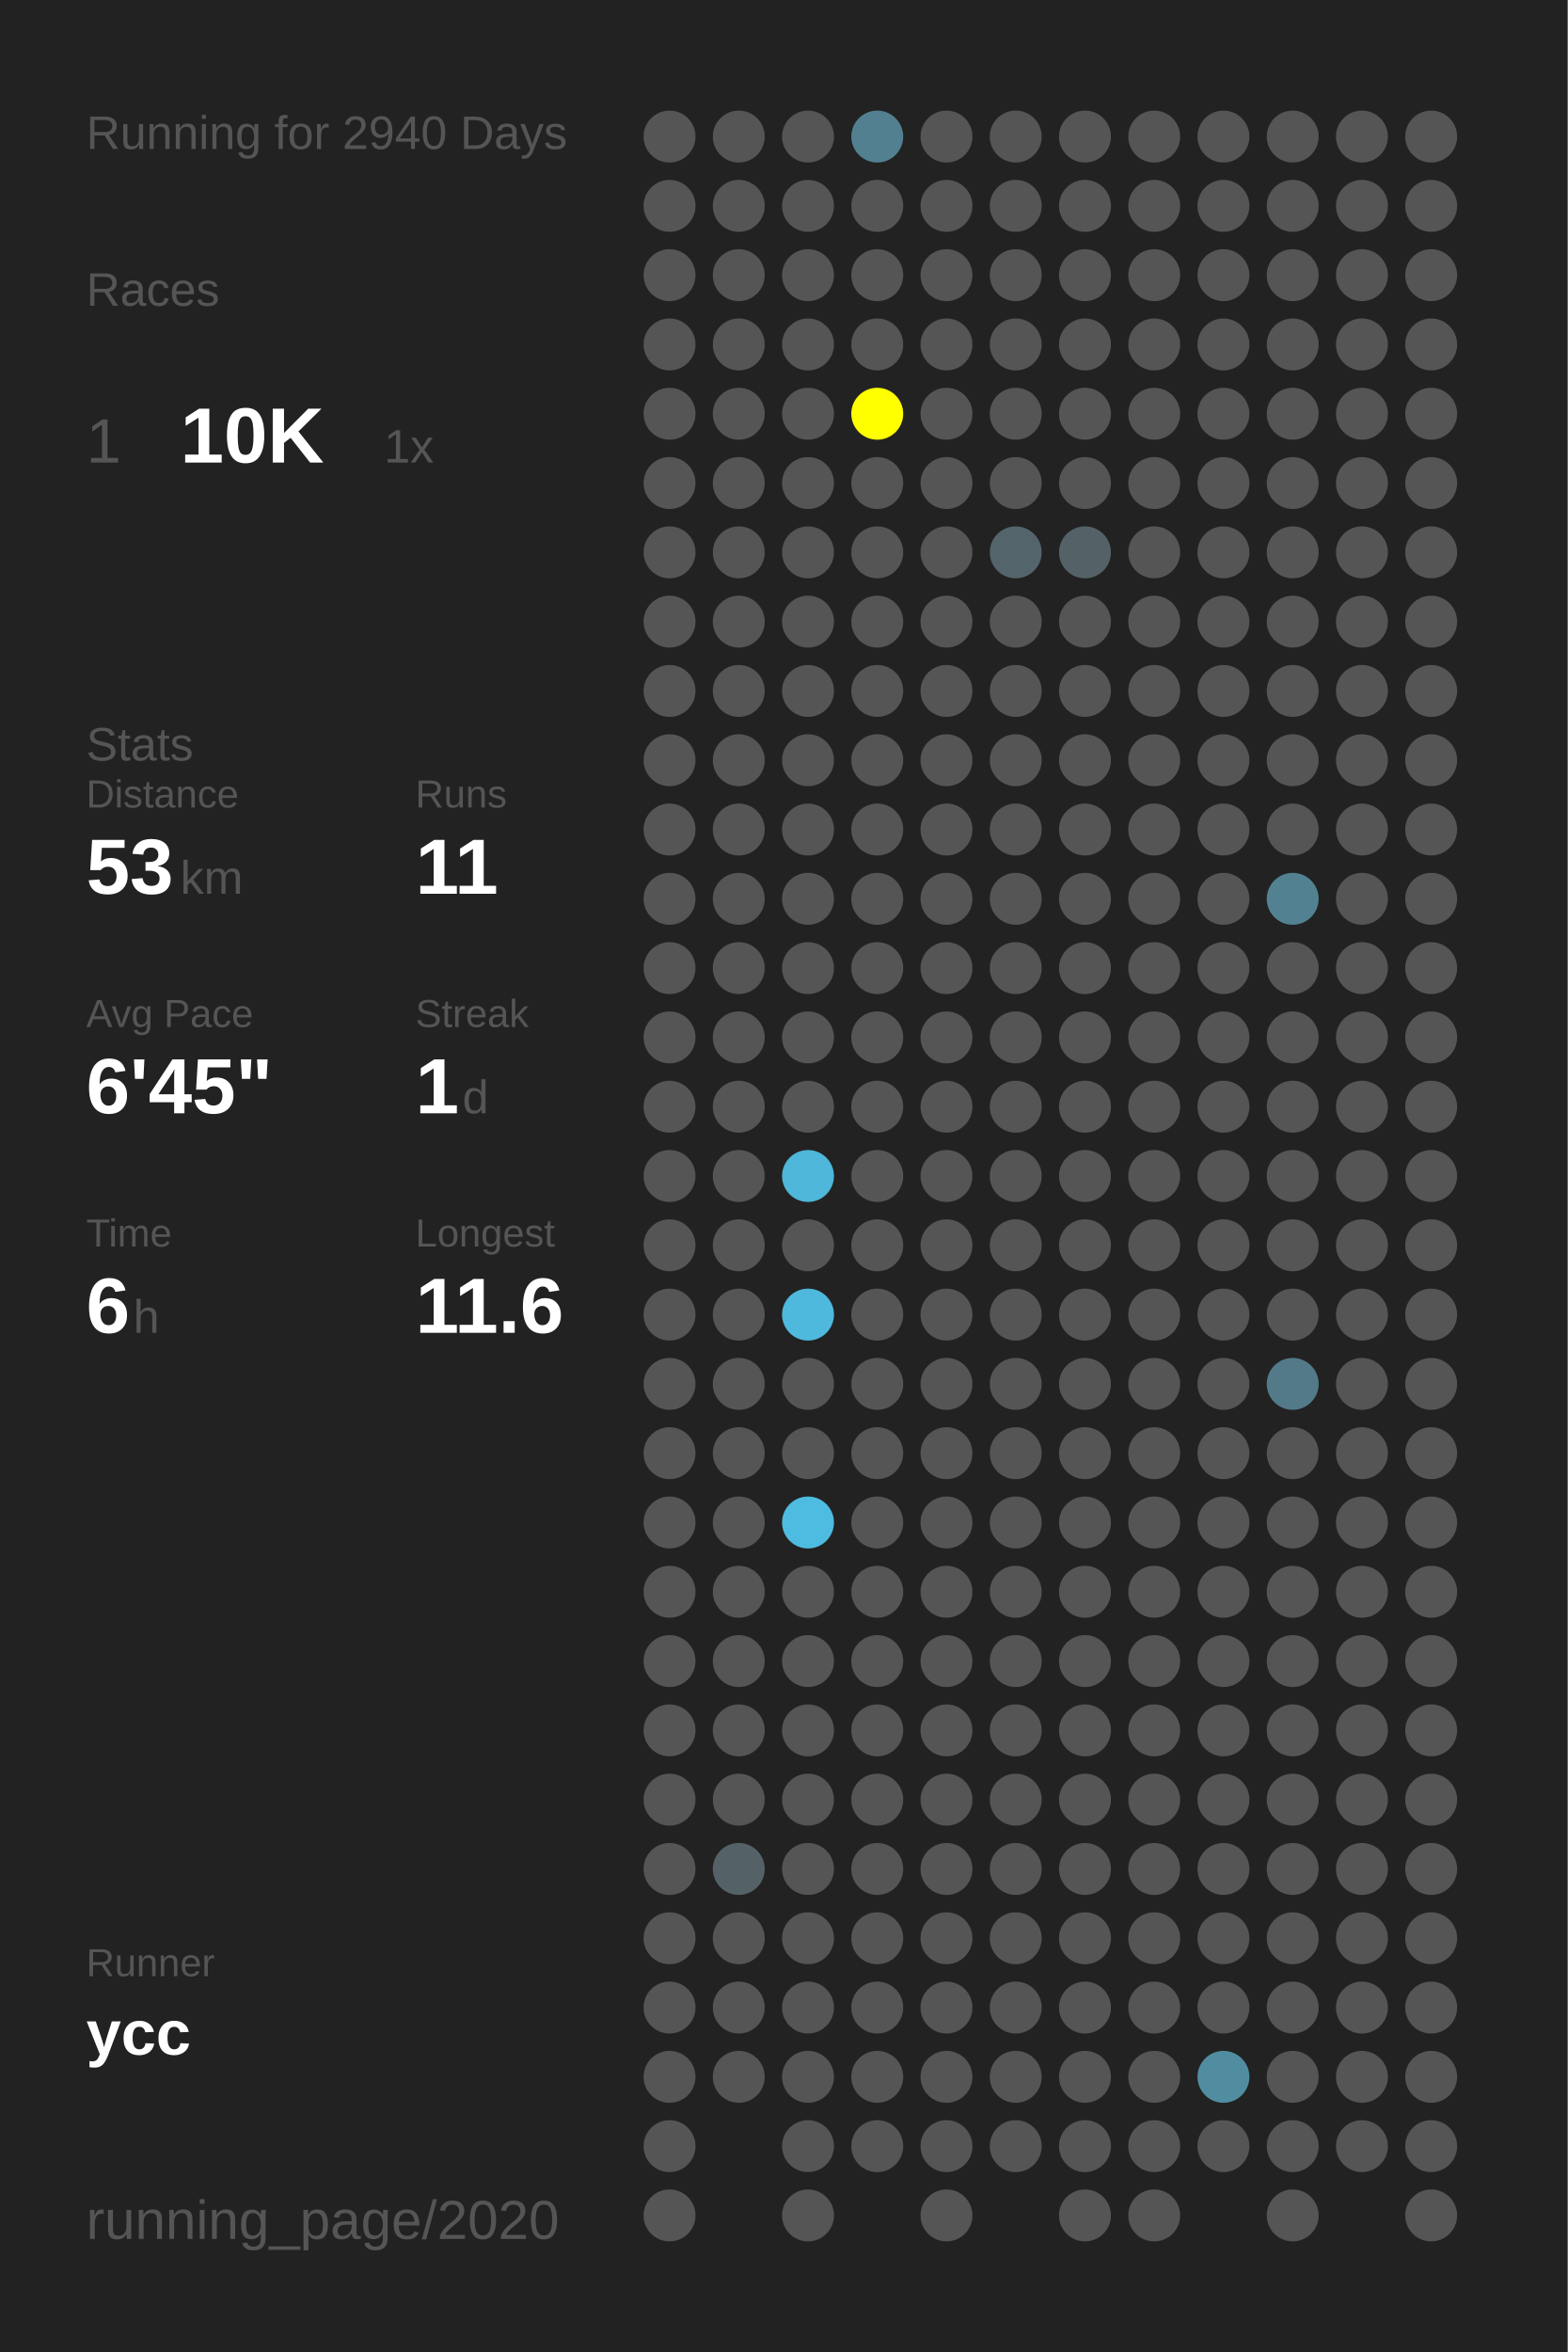
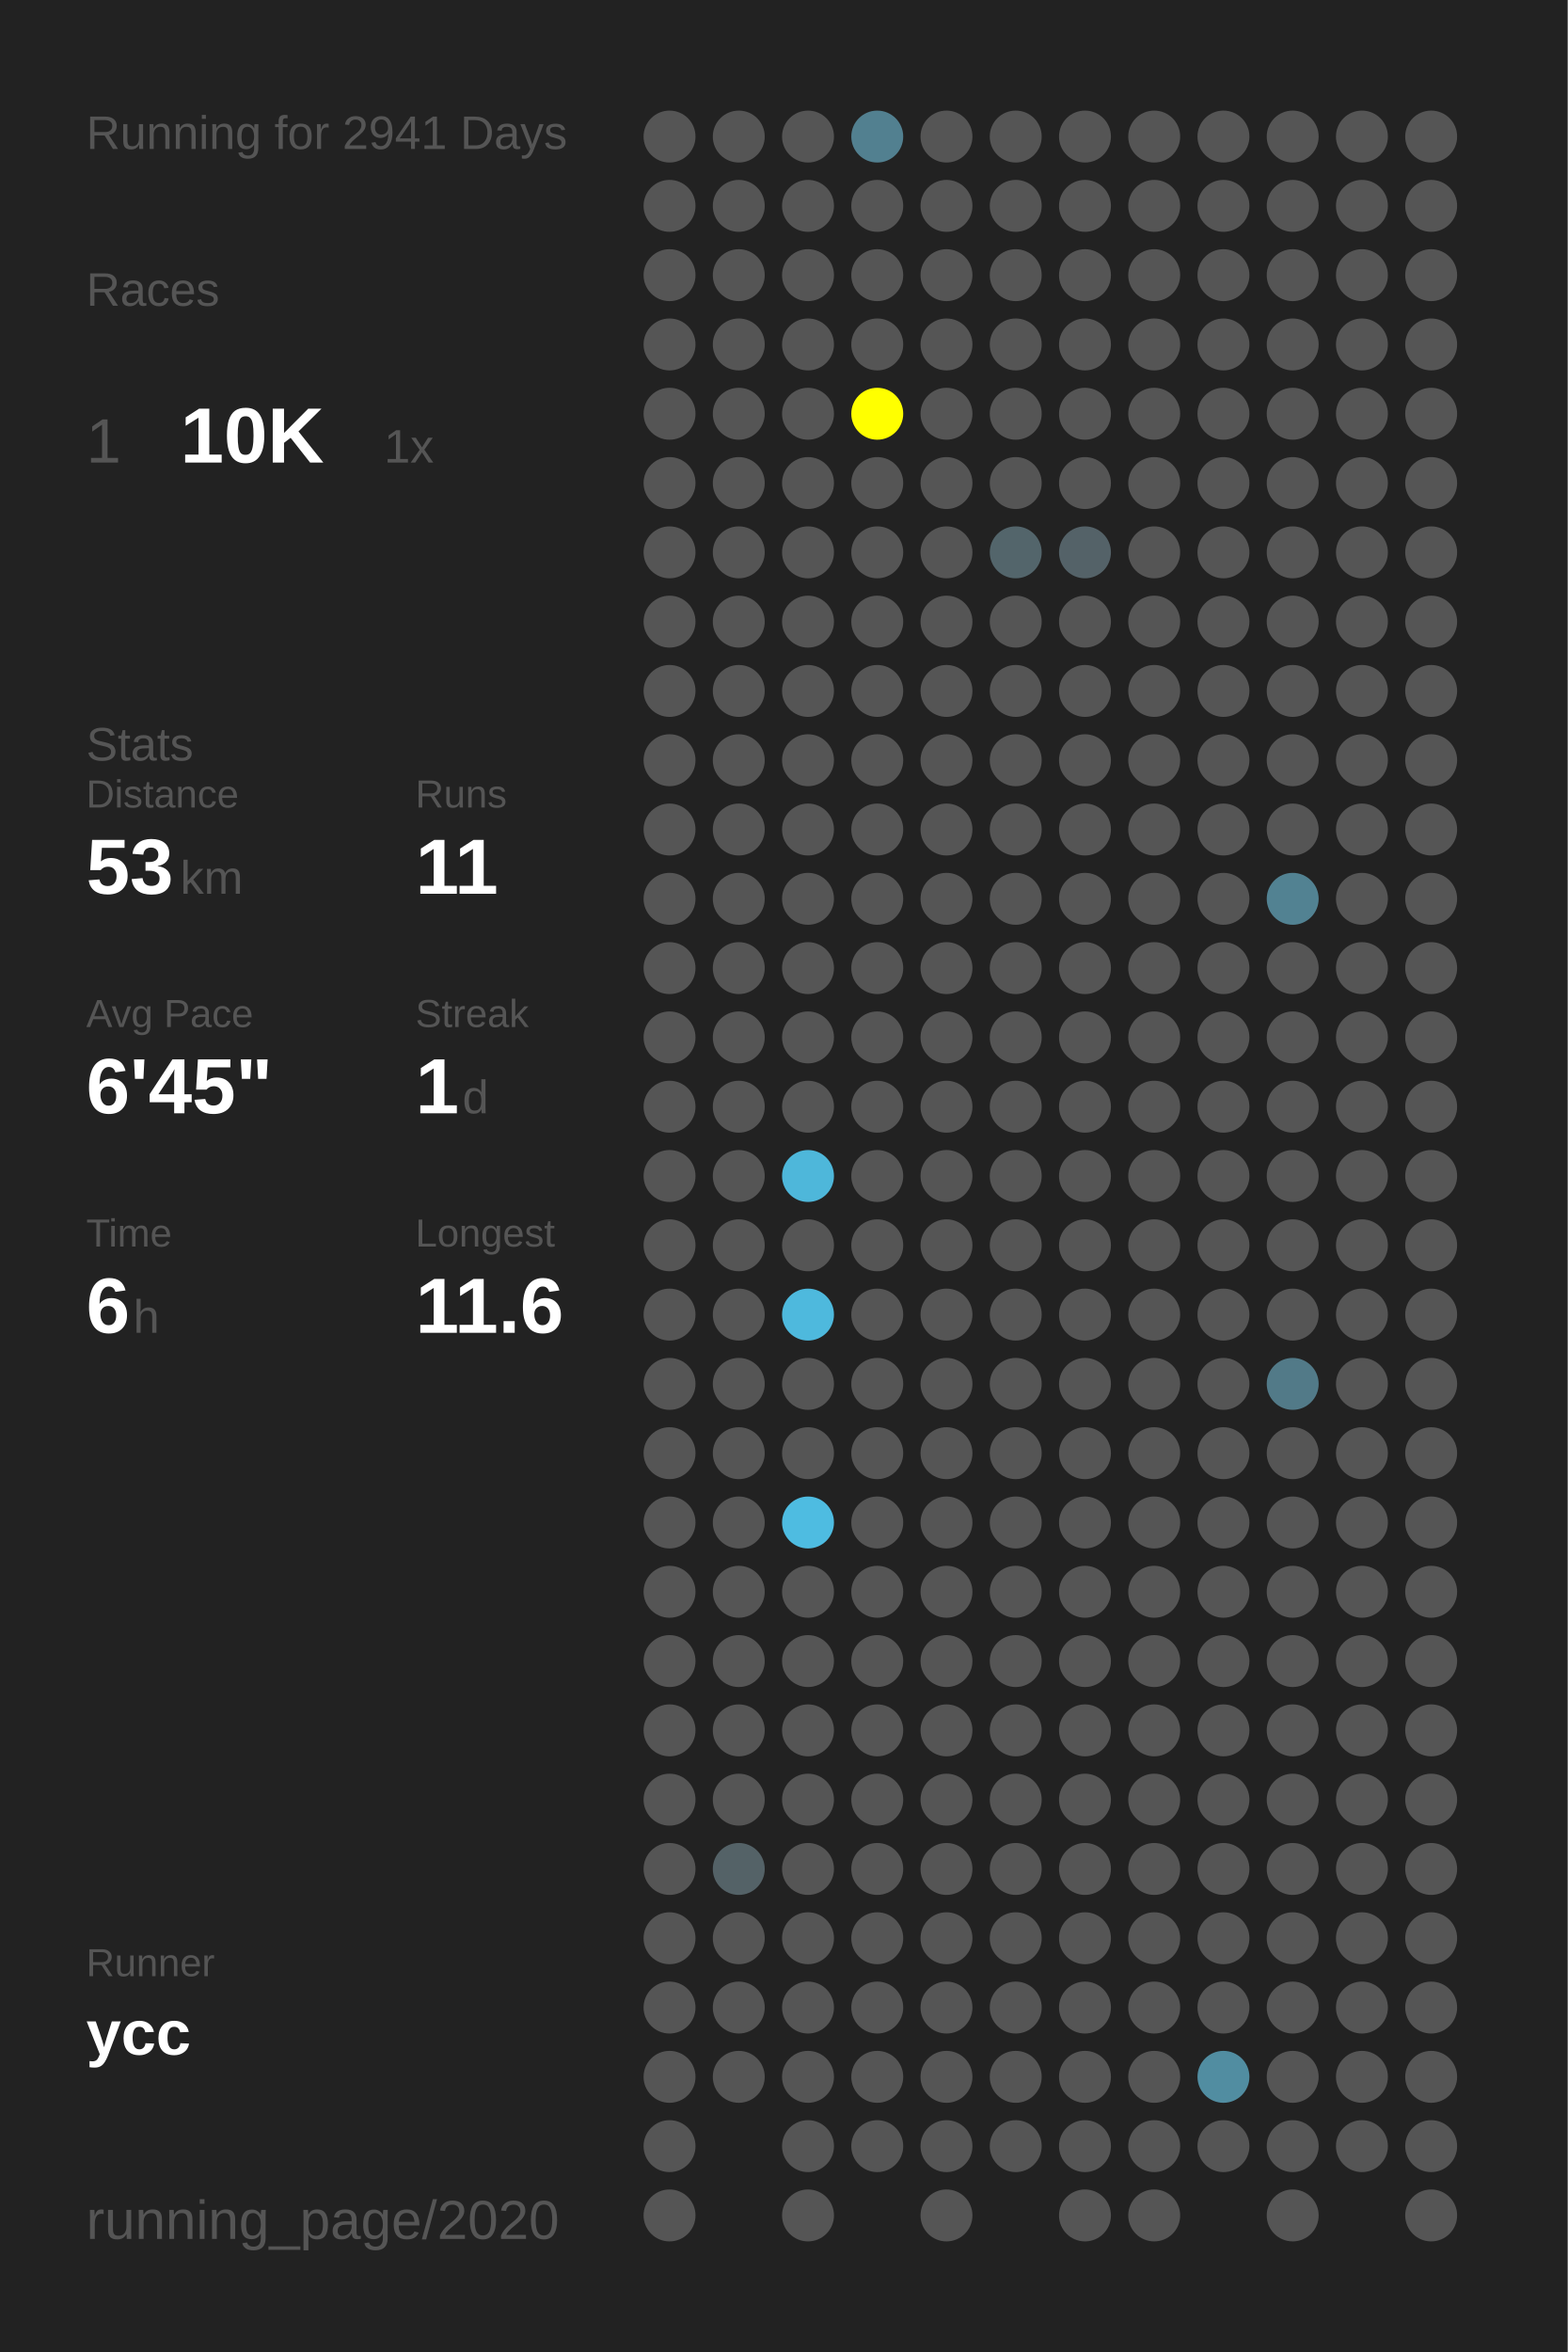
<svg xmlns="http://www.w3.org/2000/svg" baseProfile="full" height="300mm" version="1.1" viewBox="0,0,200,300" width="200mm">
  <defs />
  <rect fill="#222222" height="300" width="200" x="0" y="0" />
-   <text fill="#555555" style="font-size:6px; font-family:Arial;" x="11" y="19">Running for 2940 Days</text>
+   <text fill="#555555" style="font-size:6px; font-family:Arial;" x="11" y="19">Running for 2941 Days</text>
  <text fill="#555555" style="font-size:6px; font-family:Arial;" x="11" y="39">Races</text>
  <text fill="#555555" style="font-size:8px; font-family:Arial;" x="11" y="59">1</text>
  <text fill="#FFFFFF" style="font-size:10px; font-family:Arial; font-weight:bold;" x="23" y="59">10K</text>
  <text fill="#555555" style="font-size:6px; font-family:Arial;" x="49" y="59">1x</text>
  <text fill="#555555" style="font-size:6px; font-family:Arial;" x="11" y="97">Stats</text>
  <text fill="#555555" style="font-size:5px; font-family:Arial;" x="11" y="103">Distance</text>
  <text fill="#FFFFFF" style="font-size:10px; font-family:Arial; font-weight:bold;" x="11" y="114">53</text>
  <text fill="#555555" style="font-size:6px; font-family:Arial;" x="23" y="114">km</text>
  <text fill="#555555" style="font-size:5px; font-family:Arial;" x="53" y="103">Runs</text>
  <text fill="#FFFFFF" style="font-size:10px; font-family:Arial; font-weight:bold;" x="53" y="114">11</text>
  <text fill="#555555" style="font-size:5px; font-family:Arial;" x="11" y="131">Avg Pace</text>
  <text fill="#FFFFFF" style="font-size:10px; font-family:Arial; font-weight:bold;" x="11" y="142">6'45"</text>
  <text fill="#555555" style="font-size:5px; font-family:Arial;" x="53" y="131">Streak</text>
  <text fill="#FFFFFF" style="font-size:10px; font-family:Arial; font-weight:bold;" x="53" y="142">1</text>
  <text fill="#555555" style="font-size:6px; font-family:Arial;" x="59" y="142">d</text>
  <text fill="#555555" style="font-size:5px; font-family:Arial;" x="11" y="159">Time</text>
  <text fill="#FFFFFF" style="font-size:10px; font-family:Arial; font-weight:bold;" x="11" y="170">6</text>
  <text fill="#555555" style="font-size:6px; font-family:Arial;" x="17" y="170">h</text>
  <text fill="#555555" style="font-size:5px; font-family:Arial;" x="53" y="159">Longest</text>
  <text fill="#FFFFFF" style="font-size:10px; font-family:Arial; font-weight:bold;" x="53" y="170">11.6</text>
  <text fill="#555555" style="font-size:5px; font-family:Arial;" x="11" y="252.065">Runner</text>
  <text fill="#FFFFFF" style="font-size:8px; font-family:Arial; font-weight:bold;" x="11" y="262.065">ycc</text>
  <text fill="#555555" style="font-size:7px; font-family:Arial;" x="11" y="285.581">running_page/2020</text>
  <circle cx="85.417" cy="17.419" fill="#555555" r="3.312" />
  <circle cx="85.417" cy="26.258" fill="#555555" r="3.312" />
  <circle cx="85.417" cy="35.097" fill="#555555" r="3.312" />
  <circle cx="85.417" cy="43.935" fill="#555555" r="3.312" />
  <circle cx="85.417" cy="52.774" fill="#555555" r="3.312" />
  <circle cx="85.417" cy="61.613" fill="#555555" r="3.312" />
  <circle cx="85.417" cy="70.452" fill="#555555" r="3.312" />
  <circle cx="85.417" cy="79.29" fill="#555555" r="3.312" />
  <circle cx="85.417" cy="88.129" fill="#555555" r="3.312" />
  <circle cx="85.417" cy="96.968" fill="#555555" r="3.312" />
  <circle cx="85.417" cy="105.806" fill="#555555" r="3.312" />
  <circle cx="85.417" cy="114.645" fill="#555555" r="3.312" />
  <circle cx="85.417" cy="123.484" fill="#555555" r="3.312" />
  <circle cx="85.417" cy="132.323" fill="#555555" r="3.312" />
  <circle cx="85.417" cy="141.161" fill="#555555" r="3.312" />
  <circle cx="85.417" cy="150" fill="#555555" r="3.312" />
  <circle cx="85.417" cy="158.839" fill="#555555" r="3.312" />
  <circle cx="85.417" cy="167.677" fill="#555555" r="3.312" />
  <circle cx="85.417" cy="176.516" fill="#555555" r="3.312" />
  <circle cx="85.417" cy="185.355" fill="#555555" r="3.312" />
  <circle cx="85.417" cy="194.194" fill="#555555" r="3.312" />
  <circle cx="85.417" cy="203.032" fill="#555555" r="3.312" />
  <circle cx="85.417" cy="211.871" fill="#555555" r="3.312" />
  <circle cx="85.417" cy="220.71" fill="#555555" r="3.312" />
  <circle cx="85.417" cy="229.548" fill="#555555" r="3.312" />
  <circle cx="85.417" cy="238.387" fill="#555555" r="3.312" />
  <circle cx="85.417" cy="247.226" fill="#555555" r="3.312" />
  <circle cx="85.417" cy="256.065" fill="#555555" r="3.312" />
  <circle cx="85.417" cy="264.903" fill="#555555" r="3.312" />
  <circle cx="85.417" cy="273.742" fill="#555555" r="3.312" />
  <circle cx="85.417" cy="282.581" fill="#555555" r="3.312" />
  <circle cx="94.25" cy="17.419" fill="#555555" r="3.312" />
  <circle cx="94.25" cy="26.258" fill="#555555" r="3.312" />
  <circle cx="94.25" cy="35.097" fill="#555555" r="3.312" />
  <circle cx="94.25" cy="43.935" fill="#555555" r="3.312" />
  <circle cx="94.25" cy="52.774" fill="#555555" r="3.312" />
  <circle cx="94.25" cy="61.613" fill="#555555" r="3.312" />
  <circle cx="94.25" cy="70.452" fill="#555555" r="3.312" />
  <circle cx="94.25" cy="79.29" fill="#555555" r="3.312" />
  <circle cx="94.25" cy="88.129" fill="#555555" r="3.312" />
  <circle cx="94.25" cy="96.968" fill="#555555" r="3.312" />
  <circle cx="94.25" cy="105.806" fill="#555555" r="3.312" />
  <circle cx="94.25" cy="114.645" fill="#555555" r="3.312" />
  <circle cx="94.25" cy="123.484" fill="#555555" r="3.312" />
  <circle cx="94.25" cy="132.323" fill="#555555" r="3.312" />
  <circle cx="94.25" cy="141.161" fill="#555555" r="3.312" />
  <circle cx="94.25" cy="150" fill="#555555" r="3.312" />
  <circle cx="94.25" cy="158.839" fill="#555555" r="3.312" />
  <circle cx="94.25" cy="167.677" fill="#555555" r="3.312" />
  <circle cx="94.25" cy="176.516" fill="#555555" r="3.312" />
  <circle cx="94.25" cy="185.355" fill="#555555" r="3.312" />
  <circle cx="94.25" cy="194.194" fill="#555555" r="3.312" />
  <circle cx="94.25" cy="203.032" fill="#555555" r="3.312" />
  <circle cx="94.25" cy="211.871" fill="#555555" r="3.312" />
  <circle cx="94.25" cy="220.71" fill="#555555" r="3.312" />
  <circle cx="94.25" cy="229.548" fill="#555555" r="3.312" />
  <circle cx="94.25" cy="238.387" fill="#546267" r="3.312" />
  <circle cx="94.25" cy="247.226" fill="#555555" r="3.312" />
  <circle cx="94.25" cy="256.065" fill="#555555" r="3.312" />
  <circle cx="94.25" cy="264.903" fill="#555555" r="3.312" />
  <circle cx="103.083" cy="17.419" fill="#555555" r="3.312" />
  <circle cx="103.083" cy="26.258" fill="#555555" r="3.312" />
  <circle cx="103.083" cy="35.097" fill="#555555" r="3.312" />
  <circle cx="103.083" cy="43.935" fill="#555555" r="3.312" />
  <circle cx="103.083" cy="52.774" fill="#555555" r="3.312" />
  <circle cx="103.083" cy="61.613" fill="#555555" r="3.312" />
  <circle cx="103.083" cy="70.452" fill="#555555" r="3.312" />
  <circle cx="103.083" cy="79.29" fill="#555555" r="3.312" />
  <circle cx="103.083" cy="88.129" fill="#555555" r="3.312" />
  <circle cx="103.083" cy="96.968" fill="#555555" r="3.312" />
  <circle cx="103.083" cy="105.806" fill="#555555" r="3.312" />
  <circle cx="103.083" cy="114.645" fill="#555555" r="3.312" />
  <circle cx="103.083" cy="123.484" fill="#555555" r="3.312" />
  <circle cx="103.083" cy="132.323" fill="#555555" r="3.312" />
  <circle cx="103.083" cy="141.161" fill="#555555" r="3.312" />
  <circle cx="103.083" cy="150" fill="#4eb7da" r="3.312" />
  <circle cx="103.083" cy="158.839" fill="#555555" r="3.312" />
  <circle cx="103.083" cy="167.677" fill="#4eb9dd" r="3.312" />
  <circle cx="103.083" cy="176.516" fill="#555555" r="3.312" />
  <circle cx="103.083" cy="185.355" fill="#555555" r="3.312" />
  <circle cx="103.083" cy="194.194" fill="#4ebce1" r="3.312" />
  <circle cx="103.083" cy="203.032" fill="#555555" r="3.312" />
  <circle cx="103.083" cy="211.871" fill="#555555" r="3.312" />
  <circle cx="103.083" cy="220.71" fill="#555555" r="3.312" />
  <circle cx="103.083" cy="229.548" fill="#555555" r="3.312" />
  <circle cx="103.083" cy="238.387" fill="#555555" r="3.312" />
  <circle cx="103.083" cy="247.226" fill="#555555" r="3.312" />
  <circle cx="103.083" cy="256.065" fill="#555555" r="3.312" />
  <circle cx="103.083" cy="264.903" fill="#555555" r="3.312" />
  <circle cx="103.083" cy="273.742" fill="#555555" r="3.312" />
  <circle cx="103.083" cy="282.581" fill="#555555" r="3.312" />
  <circle cx="111.917" cy="17.419" fill="#528090" r="3.312" />
  <circle cx="111.917" cy="26.258" fill="#555555" r="3.312" />
  <circle cx="111.917" cy="35.097" fill="#555555" r="3.312" />
  <circle cx="111.917" cy="43.935" fill="#555555" r="3.312" />
  <circle cx="111.917" cy="52.774" fill="#FFFF00" r="3.312" />
  <circle cx="111.917" cy="61.613" fill="#555555" r="3.312" />
  <circle cx="111.917" cy="70.452" fill="#555555" r="3.312" />
  <circle cx="111.917" cy="79.29" fill="#555555" r="3.312" />
  <circle cx="111.917" cy="88.129" fill="#555555" r="3.312" />
  <circle cx="111.917" cy="96.968" fill="#555555" r="3.312" />
  <circle cx="111.917" cy="105.806" fill="#555555" r="3.312" />
  <circle cx="111.917" cy="114.645" fill="#555555" r="3.312" />
  <circle cx="111.917" cy="123.484" fill="#555555" r="3.312" />
  <circle cx="111.917" cy="132.323" fill="#555555" r="3.312" />
  <circle cx="111.917" cy="141.161" fill="#555555" r="3.312" />
  <circle cx="111.917" cy="150" fill="#555555" r="3.312" />
  <circle cx="111.917" cy="158.839" fill="#555555" r="3.312" />
  <circle cx="111.917" cy="167.677" fill="#555555" r="3.312" />
  <circle cx="111.917" cy="176.516" fill="#555555" r="3.312" />
  <circle cx="111.917" cy="185.355" fill="#555555" r="3.312" />
  <circle cx="111.917" cy="194.194" fill="#555555" r="3.312" />
  <circle cx="111.917" cy="203.032" fill="#555555" r="3.312" />
  <circle cx="111.917" cy="211.871" fill="#555555" r="3.312" />
  <circle cx="111.917" cy="220.71" fill="#555555" r="3.312" />
  <circle cx="111.917" cy="229.548" fill="#555555" r="3.312" />
  <circle cx="111.917" cy="238.387" fill="#555555" r="3.312" />
  <circle cx="111.917" cy="247.226" fill="#555555" r="3.312" />
  <circle cx="111.917" cy="256.065" fill="#555555" r="3.312" />
  <circle cx="111.917" cy="264.903" fill="#555555" r="3.312" />
  <circle cx="111.917" cy="273.742" fill="#555555" r="3.312" />
  <circle cx="120.75" cy="17.419" fill="#555555" r="3.312" />
  <circle cx="120.75" cy="26.258" fill="#555555" r="3.312" />
  <circle cx="120.75" cy="35.097" fill="#555555" r="3.312" />
  <circle cx="120.75" cy="43.935" fill="#555555" r="3.312" />
  <circle cx="120.75" cy="52.774" fill="#555555" r="3.312" />
  <circle cx="120.75" cy="61.613" fill="#555555" r="3.312" />
  <circle cx="120.75" cy="70.452" fill="#555555" r="3.312" />
  <circle cx="120.75" cy="79.29" fill="#555555" r="3.312" />
  <circle cx="120.75" cy="88.129" fill="#555555" r="3.312" />
  <circle cx="120.75" cy="96.968" fill="#555555" r="3.312" />
  <circle cx="120.75" cy="105.806" fill="#555555" r="3.312" />
  <circle cx="120.75" cy="114.645" fill="#555555" r="3.312" />
  <circle cx="120.75" cy="123.484" fill="#555555" r="3.312" />
  <circle cx="120.75" cy="132.323" fill="#555555" r="3.312" />
  <circle cx="120.75" cy="141.161" fill="#555555" r="3.312" />
  <circle cx="120.75" cy="150" fill="#555555" r="3.312" />
  <circle cx="120.75" cy="158.839" fill="#555555" r="3.312" />
  <circle cx="120.75" cy="167.677" fill="#555555" r="3.312" />
  <circle cx="120.75" cy="176.516" fill="#555555" r="3.312" />
  <circle cx="120.75" cy="185.355" fill="#555555" r="3.312" />
  <circle cx="120.75" cy="194.194" fill="#555555" r="3.312" />
  <circle cx="120.75" cy="203.032" fill="#555555" r="3.312" />
  <circle cx="120.75" cy="211.871" fill="#555555" r="3.312" />
  <circle cx="120.75" cy="220.71" fill="#555555" r="3.312" />
  <circle cx="120.75" cy="229.548" fill="#555555" r="3.312" />
  <circle cx="120.75" cy="238.387" fill="#555555" r="3.312" />
  <circle cx="120.75" cy="247.226" fill="#555555" r="3.312" />
  <circle cx="120.75" cy="256.065" fill="#555555" r="3.312" />
  <circle cx="120.75" cy="264.903" fill="#555555" r="3.312" />
  <circle cx="120.75" cy="273.742" fill="#555555" r="3.312" />
  <circle cx="120.75" cy="282.581" fill="#555555" r="3.312" />
  <circle cx="129.583" cy="17.419" fill="#555555" r="3.312" />
  <circle cx="129.583" cy="26.258" fill="#555555" r="3.312" />
  <circle cx="129.583" cy="35.097" fill="#555555" r="3.312" />
  <circle cx="129.583" cy="43.935" fill="#555555" r="3.312" />
  <circle cx="129.583" cy="52.774" fill="#555555" r="3.312" />
  <circle cx="129.583" cy="61.613" fill="#555555" r="3.312" />
  <circle cx="129.583" cy="70.452" fill="#53656b" r="3.312" />
  <circle cx="129.583" cy="79.29" fill="#555555" r="3.312" />
  <circle cx="129.583" cy="88.129" fill="#555555" r="3.312" />
  <circle cx="129.583" cy="96.968" fill="#555555" r="3.312" />
  <circle cx="129.583" cy="105.806" fill="#555555" r="3.312" />
  <circle cx="129.583" cy="114.645" fill="#555555" r="3.312" />
  <circle cx="129.583" cy="123.484" fill="#555555" r="3.312" />
  <circle cx="129.583" cy="132.323" fill="#555555" r="3.312" />
  <circle cx="129.583" cy="141.161" fill="#555555" r="3.312" />
  <circle cx="129.583" cy="150" fill="#555555" r="3.312" />
  <circle cx="129.583" cy="158.839" fill="#555555" r="3.312" />
  <circle cx="129.583" cy="167.677" fill="#555555" r="3.312" />
  <circle cx="129.583" cy="176.516" fill="#555555" r="3.312" />
  <circle cx="129.583" cy="185.355" fill="#555555" r="3.312" />
  <circle cx="129.583" cy="194.194" fill="#555555" r="3.312" />
  <circle cx="129.583" cy="203.032" fill="#555555" r="3.312" />
  <circle cx="129.583" cy="211.871" fill="#555555" r="3.312" />
  <circle cx="129.583" cy="220.71" fill="#555555" r="3.312" />
  <circle cx="129.583" cy="229.548" fill="#555555" r="3.312" />
  <circle cx="129.583" cy="238.387" fill="#555555" r="3.312" />
  <circle cx="129.583" cy="247.226" fill="#555555" r="3.312" />
  <circle cx="129.583" cy="256.065" fill="#555555" r="3.312" />
  <circle cx="129.583" cy="264.903" fill="#555555" r="3.312" />
  <circle cx="129.583" cy="273.742" fill="#555555" r="3.312" />
  <circle cx="138.417" cy="17.419" fill="#555555" r="3.312" />
  <circle cx="138.417" cy="26.258" fill="#555555" r="3.312" />
  <circle cx="138.417" cy="35.097" fill="#555555" r="3.312" />
  <circle cx="138.417" cy="43.935" fill="#555555" r="3.312" />
  <circle cx="138.417" cy="52.774" fill="#555555" r="3.312" />
  <circle cx="138.417" cy="61.613" fill="#555555" r="3.312" />
  <circle cx="138.417" cy="70.452" fill="#546268" r="3.312" />
  <circle cx="138.417" cy="79.29" fill="#555555" r="3.312" />
  <circle cx="138.417" cy="88.129" fill="#555555" r="3.312" />
  <circle cx="138.417" cy="96.968" fill="#555555" r="3.312" />
  <circle cx="138.417" cy="105.806" fill="#555555" r="3.312" />
  <circle cx="138.417" cy="114.645" fill="#555555" r="3.312" />
  <circle cx="138.417" cy="123.484" fill="#555555" r="3.312" />
  <circle cx="138.417" cy="132.323" fill="#555555" r="3.312" />
  <circle cx="138.417" cy="141.161" fill="#555555" r="3.312" />
  <circle cx="138.417" cy="150" fill="#555555" r="3.312" />
  <circle cx="138.417" cy="158.839" fill="#555555" r="3.312" />
  <circle cx="138.417" cy="167.677" fill="#555555" r="3.312" />
  <circle cx="138.417" cy="176.516" fill="#555555" r="3.312" />
  <circle cx="138.417" cy="185.355" fill="#555555" r="3.312" />
  <circle cx="138.417" cy="194.194" fill="#555555" r="3.312" />
  <circle cx="138.417" cy="203.032" fill="#555555" r="3.312" />
  <circle cx="138.417" cy="211.871" fill="#555555" r="3.312" />
  <circle cx="138.417" cy="220.71" fill="#555555" r="3.312" />
  <circle cx="138.417" cy="229.548" fill="#555555" r="3.312" />
  <circle cx="138.417" cy="238.387" fill="#555555" r="3.312" />
  <circle cx="138.417" cy="247.226" fill="#555555" r="3.312" />
  <circle cx="138.417" cy="256.065" fill="#555555" r="3.312" />
  <circle cx="138.417" cy="264.903" fill="#555555" r="3.312" />
  <circle cx="138.417" cy="273.742" fill="#555555" r="3.312" />
  <circle cx="138.417" cy="282.581" fill="#555555" r="3.312" />
  <circle cx="147.25" cy="17.419" fill="#555555" r="3.312" />
  <circle cx="147.25" cy="26.258" fill="#555555" r="3.312" />
  <circle cx="147.25" cy="35.097" fill="#555555" r="3.312" />
  <circle cx="147.25" cy="43.935" fill="#555555" r="3.312" />
  <circle cx="147.25" cy="52.774" fill="#555555" r="3.312" />
  <circle cx="147.25" cy="61.613" fill="#555555" r="3.312" />
  <circle cx="147.25" cy="70.452" fill="#555555" r="3.312" />
  <circle cx="147.25" cy="79.29" fill="#555555" r="3.312" />
  <circle cx="147.25" cy="88.129" fill="#555555" r="3.312" />
  <circle cx="147.25" cy="96.968" fill="#555555" r="3.312" />
  <circle cx="147.25" cy="105.806" fill="#555555" r="3.312" />
  <circle cx="147.25" cy="114.645" fill="#555555" r="3.312" />
  <circle cx="147.25" cy="123.484" fill="#555555" r="3.312" />
  <circle cx="147.25" cy="132.323" fill="#555555" r="3.312" />
  <circle cx="147.25" cy="141.161" fill="#555555" r="3.312" />
  <circle cx="147.25" cy="150" fill="#555555" r="3.312" />
  <circle cx="147.25" cy="158.839" fill="#555555" r="3.312" />
  <circle cx="147.25" cy="167.677" fill="#555555" r="3.312" />
  <circle cx="147.25" cy="176.516" fill="#555555" r="3.312" />
  <circle cx="147.25" cy="185.355" fill="#555555" r="3.312" />
  <circle cx="147.25" cy="194.194" fill="#555555" r="3.312" />
  <circle cx="147.25" cy="203.032" fill="#555555" r="3.312" />
  <circle cx="147.25" cy="211.871" fill="#555555" r="3.312" />
  <circle cx="147.25" cy="220.71" fill="#555555" r="3.312" />
  <circle cx="147.25" cy="229.548" fill="#555555" r="3.312" />
  <circle cx="147.25" cy="238.387" fill="#555555" r="3.312" />
  <circle cx="147.25" cy="247.226" fill="#555555" r="3.312" />
  <circle cx="147.25" cy="256.065" fill="#555555" r="3.312" />
  <circle cx="147.25" cy="264.903" fill="#555555" r="3.312" />
  <circle cx="147.25" cy="273.742" fill="#555555" r="3.312" />
  <circle cx="147.25" cy="282.581" fill="#555555" r="3.312" />
  <circle cx="156.083" cy="17.419" fill="#555555" r="3.312" />
  <circle cx="156.083" cy="26.258" fill="#555555" r="3.312" />
  <circle cx="156.083" cy="35.097" fill="#555555" r="3.312" />
  <circle cx="156.083" cy="43.935" fill="#555555" r="3.312" />
  <circle cx="156.083" cy="52.774" fill="#555555" r="3.312" />
  <circle cx="156.083" cy="61.613" fill="#555555" r="3.312" />
  <circle cx="156.083" cy="70.452" fill="#555555" r="3.312" />
  <circle cx="156.083" cy="79.29" fill="#555555" r="3.312" />
  <circle cx="156.083" cy="88.129" fill="#555555" r="3.312" />
  <circle cx="156.083" cy="96.968" fill="#555555" r="3.312" />
  <circle cx="156.083" cy="105.806" fill="#555555" r="3.312" />
  <circle cx="156.083" cy="114.645" fill="#555555" r="3.312" />
  <circle cx="156.083" cy="123.484" fill="#555555" r="3.312" />
  <circle cx="156.083" cy="132.323" fill="#555555" r="3.312" />
  <circle cx="156.083" cy="141.161" fill="#555555" r="3.312" />
  <circle cx="156.083" cy="150" fill="#555555" r="3.312" />
  <circle cx="156.083" cy="158.839" fill="#555555" r="3.312" />
  <circle cx="156.083" cy="167.677" fill="#555555" r="3.312" />
  <circle cx="156.083" cy="176.516" fill="#555555" r="3.312" />
  <circle cx="156.083" cy="185.355" fill="#555555" r="3.312" />
  <circle cx="156.083" cy="194.194" fill="#555555" r="3.312" />
  <circle cx="156.083" cy="203.032" fill="#555555" r="3.312" />
  <circle cx="156.083" cy="211.871" fill="#555555" r="3.312" />
  <circle cx="156.083" cy="220.71" fill="#555555" r="3.312" />
  <circle cx="156.083" cy="229.548" fill="#555555" r="3.312" />
  <circle cx="156.083" cy="238.387" fill="#555555" r="3.312" />
  <circle cx="156.083" cy="247.226" fill="#555555" r="3.312" />
  <circle cx="156.083" cy="256.065" fill="#555555" r="3.312" />
  <circle cx="156.083" cy="264.903" fill="#518da1" r="3.312" />
  <circle cx="156.083" cy="273.742" fill="#555555" r="3.312" />
  <circle cx="164.917" cy="17.419" fill="#555555" r="3.312" />
  <circle cx="164.917" cy="26.258" fill="#555555" r="3.312" />
  <circle cx="164.917" cy="35.097" fill="#555555" r="3.312" />
  <circle cx="164.917" cy="43.935" fill="#555555" r="3.312" />
  <circle cx="164.917" cy="52.774" fill="#555555" r="3.312" />
  <circle cx="164.917" cy="61.613" fill="#555555" r="3.312" />
  <circle cx="164.917" cy="70.452" fill="#555555" r="3.312" />
  <circle cx="164.917" cy="79.29" fill="#555555" r="3.312" />
  <circle cx="164.917" cy="88.129" fill="#555555" r="3.312" />
  <circle cx="164.917" cy="96.968" fill="#555555" r="3.312" />
  <circle cx="164.917" cy="105.806" fill="#555555" r="3.312" />
  <circle cx="164.917" cy="114.645" fill="#528292" r="3.312" />
  <circle cx="164.917" cy="123.484" fill="#555555" r="3.312" />
  <circle cx="164.917" cy="132.323" fill="#555555" r="3.312" />
  <circle cx="164.917" cy="141.161" fill="#555555" r="3.312" />
  <circle cx="164.917" cy="150" fill="#555555" r="3.312" />
  <circle cx="164.917" cy="158.839" fill="#555555" r="3.312" />
  <circle cx="164.917" cy="167.677" fill="#555555" r="3.312" />
  <circle cx="164.917" cy="176.516" fill="#527a88" r="3.312" />
  <circle cx="164.917" cy="185.355" fill="#555555" r="3.312" />
  <circle cx="164.917" cy="194.194" fill="#555555" r="3.312" />
  <circle cx="164.917" cy="203.032" fill="#555555" r="3.312" />
  <circle cx="164.917" cy="211.871" fill="#555555" r="3.312" />
  <circle cx="164.917" cy="220.71" fill="#555555" r="3.312" />
  <circle cx="164.917" cy="229.548" fill="#555555" r="3.312" />
  <circle cx="164.917" cy="238.387" fill="#555555" r="3.312" />
  <circle cx="164.917" cy="247.226" fill="#555555" r="3.312" />
  <circle cx="164.917" cy="256.065" fill="#555555" r="3.312" />
  <circle cx="164.917" cy="264.903" fill="#555555" r="3.312" />
  <circle cx="164.917" cy="273.742" fill="#555555" r="3.312" />
  <circle cx="164.917" cy="282.581" fill="#555555" r="3.312" />
  <circle cx="173.75" cy="17.419" fill="#555555" r="3.312" />
  <circle cx="173.75" cy="26.258" fill="#555555" r="3.312" />
  <circle cx="173.75" cy="35.097" fill="#555555" r="3.312" />
  <circle cx="173.75" cy="43.935" fill="#555555" r="3.312" />
  <circle cx="173.75" cy="52.774" fill="#555555" r="3.312" />
  <circle cx="173.75" cy="61.613" fill="#555555" r="3.312" />
  <circle cx="173.75" cy="70.452" fill="#555555" r="3.312" />
  <circle cx="173.75" cy="79.29" fill="#555555" r="3.312" />
  <circle cx="173.75" cy="88.129" fill="#555555" r="3.312" />
  <circle cx="173.75" cy="96.968" fill="#555555" r="3.312" />
  <circle cx="173.75" cy="105.806" fill="#555555" r="3.312" />
  <circle cx="173.75" cy="114.645" fill="#555555" r="3.312" />
  <circle cx="173.75" cy="123.484" fill="#555555" r="3.312" />
  <circle cx="173.75" cy="132.323" fill="#555555" r="3.312" />
  <circle cx="173.75" cy="141.161" fill="#555555" r="3.312" />
  <circle cx="173.75" cy="150" fill="#555555" r="3.312" />
  <circle cx="173.75" cy="158.839" fill="#555555" r="3.312" />
  <circle cx="173.75" cy="167.677" fill="#555555" r="3.312" />
  <circle cx="173.75" cy="176.516" fill="#555555" r="3.312" />
  <circle cx="173.75" cy="185.355" fill="#555555" r="3.312" />
  <circle cx="173.75" cy="194.194" fill="#555555" r="3.312" />
  <circle cx="173.75" cy="203.032" fill="#555555" r="3.312" />
  <circle cx="173.75" cy="211.871" fill="#555555" r="3.312" />
  <circle cx="173.75" cy="220.71" fill="#555555" r="3.312" />
  <circle cx="173.75" cy="229.548" fill="#555555" r="3.312" />
  <circle cx="173.75" cy="238.387" fill="#555555" r="3.312" />
  <circle cx="173.75" cy="247.226" fill="#555555" r="3.312" />
  <circle cx="173.75" cy="256.065" fill="#555555" r="3.312" />
  <circle cx="173.75" cy="264.903" fill="#555555" r="3.312" />
  <circle cx="173.75" cy="273.742" fill="#555555" r="3.312" />
  <circle cx="182.583" cy="17.419" fill="#555555" r="3.312" />
  <circle cx="182.583" cy="26.258" fill="#555555" r="3.312" />
  <circle cx="182.583" cy="35.097" fill="#555555" r="3.312" />
  <circle cx="182.583" cy="43.935" fill="#555555" r="3.312" />
  <circle cx="182.583" cy="52.774" fill="#555555" r="3.312" />
  <circle cx="182.583" cy="61.613" fill="#555555" r="3.312" />
  <circle cx="182.583" cy="70.452" fill="#555555" r="3.312" />
  <circle cx="182.583" cy="79.29" fill="#555555" r="3.312" />
  <circle cx="182.583" cy="88.129" fill="#555555" r="3.312" />
  <circle cx="182.583" cy="96.968" fill="#555555" r="3.312" />
  <circle cx="182.583" cy="105.806" fill="#555555" r="3.312" />
  <circle cx="182.583" cy="114.645" fill="#555555" r="3.312" />
  <circle cx="182.583" cy="123.484" fill="#555555" r="3.312" />
  <circle cx="182.583" cy="132.323" fill="#555555" r="3.312" />
  <circle cx="182.583" cy="141.161" fill="#555555" r="3.312" />
  <circle cx="182.583" cy="150" fill="#555555" r="3.312" />
  <circle cx="182.583" cy="158.839" fill="#555555" r="3.312" />
  <circle cx="182.583" cy="167.677" fill="#555555" r="3.312" />
  <circle cx="182.583" cy="176.516" fill="#555555" r="3.312" />
  <circle cx="182.583" cy="185.355" fill="#555555" r="3.312" />
  <circle cx="182.583" cy="194.194" fill="#555555" r="3.312" />
  <circle cx="182.583" cy="203.032" fill="#555555" r="3.312" />
  <circle cx="182.583" cy="211.871" fill="#555555" r="3.312" />
  <circle cx="182.583" cy="220.71" fill="#555555" r="3.312" />
  <circle cx="182.583" cy="229.548" fill="#555555" r="3.312" />
  <circle cx="182.583" cy="238.387" fill="#555555" r="3.312" />
  <circle cx="182.583" cy="247.226" fill="#555555" r="3.312" />
  <circle cx="182.583" cy="256.065" fill="#555555" r="3.312" />
  <circle cx="182.583" cy="264.903" fill="#555555" r="3.312" />
  <circle cx="182.583" cy="273.742" fill="#555555" r="3.312" />
  <circle cx="182.583" cy="282.581" fill="#555555" r="3.312" />
</svg>
